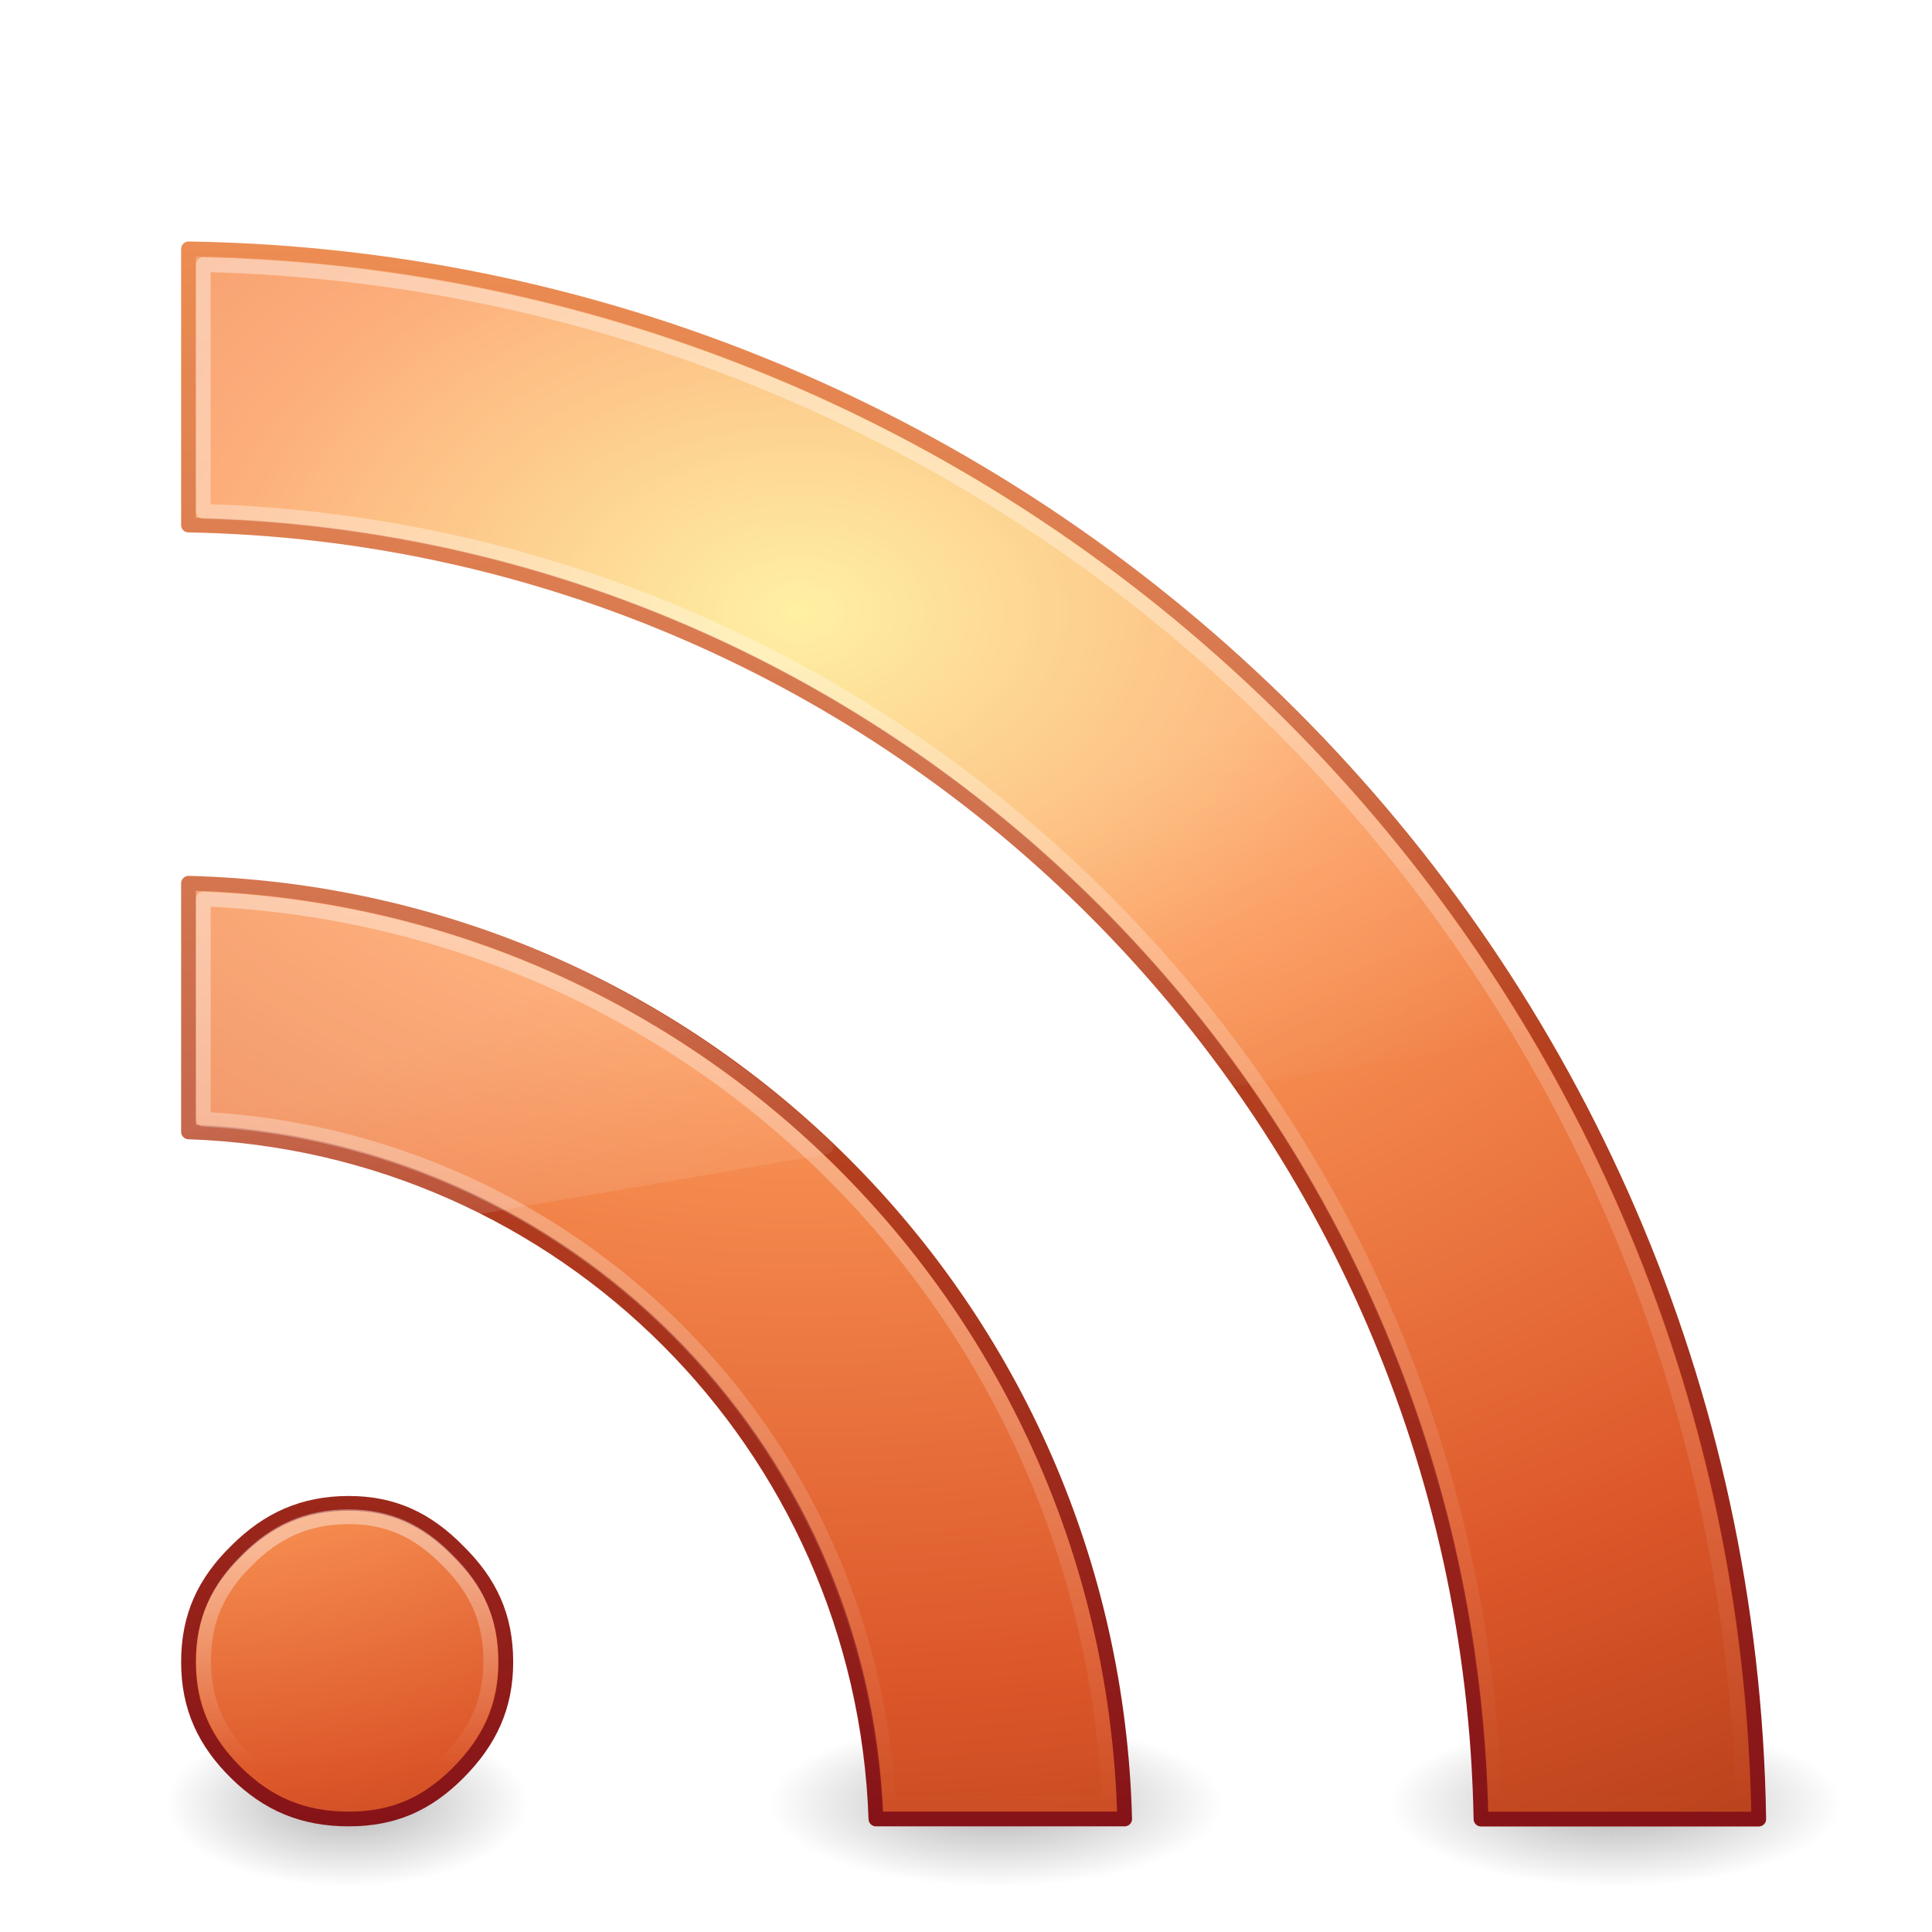
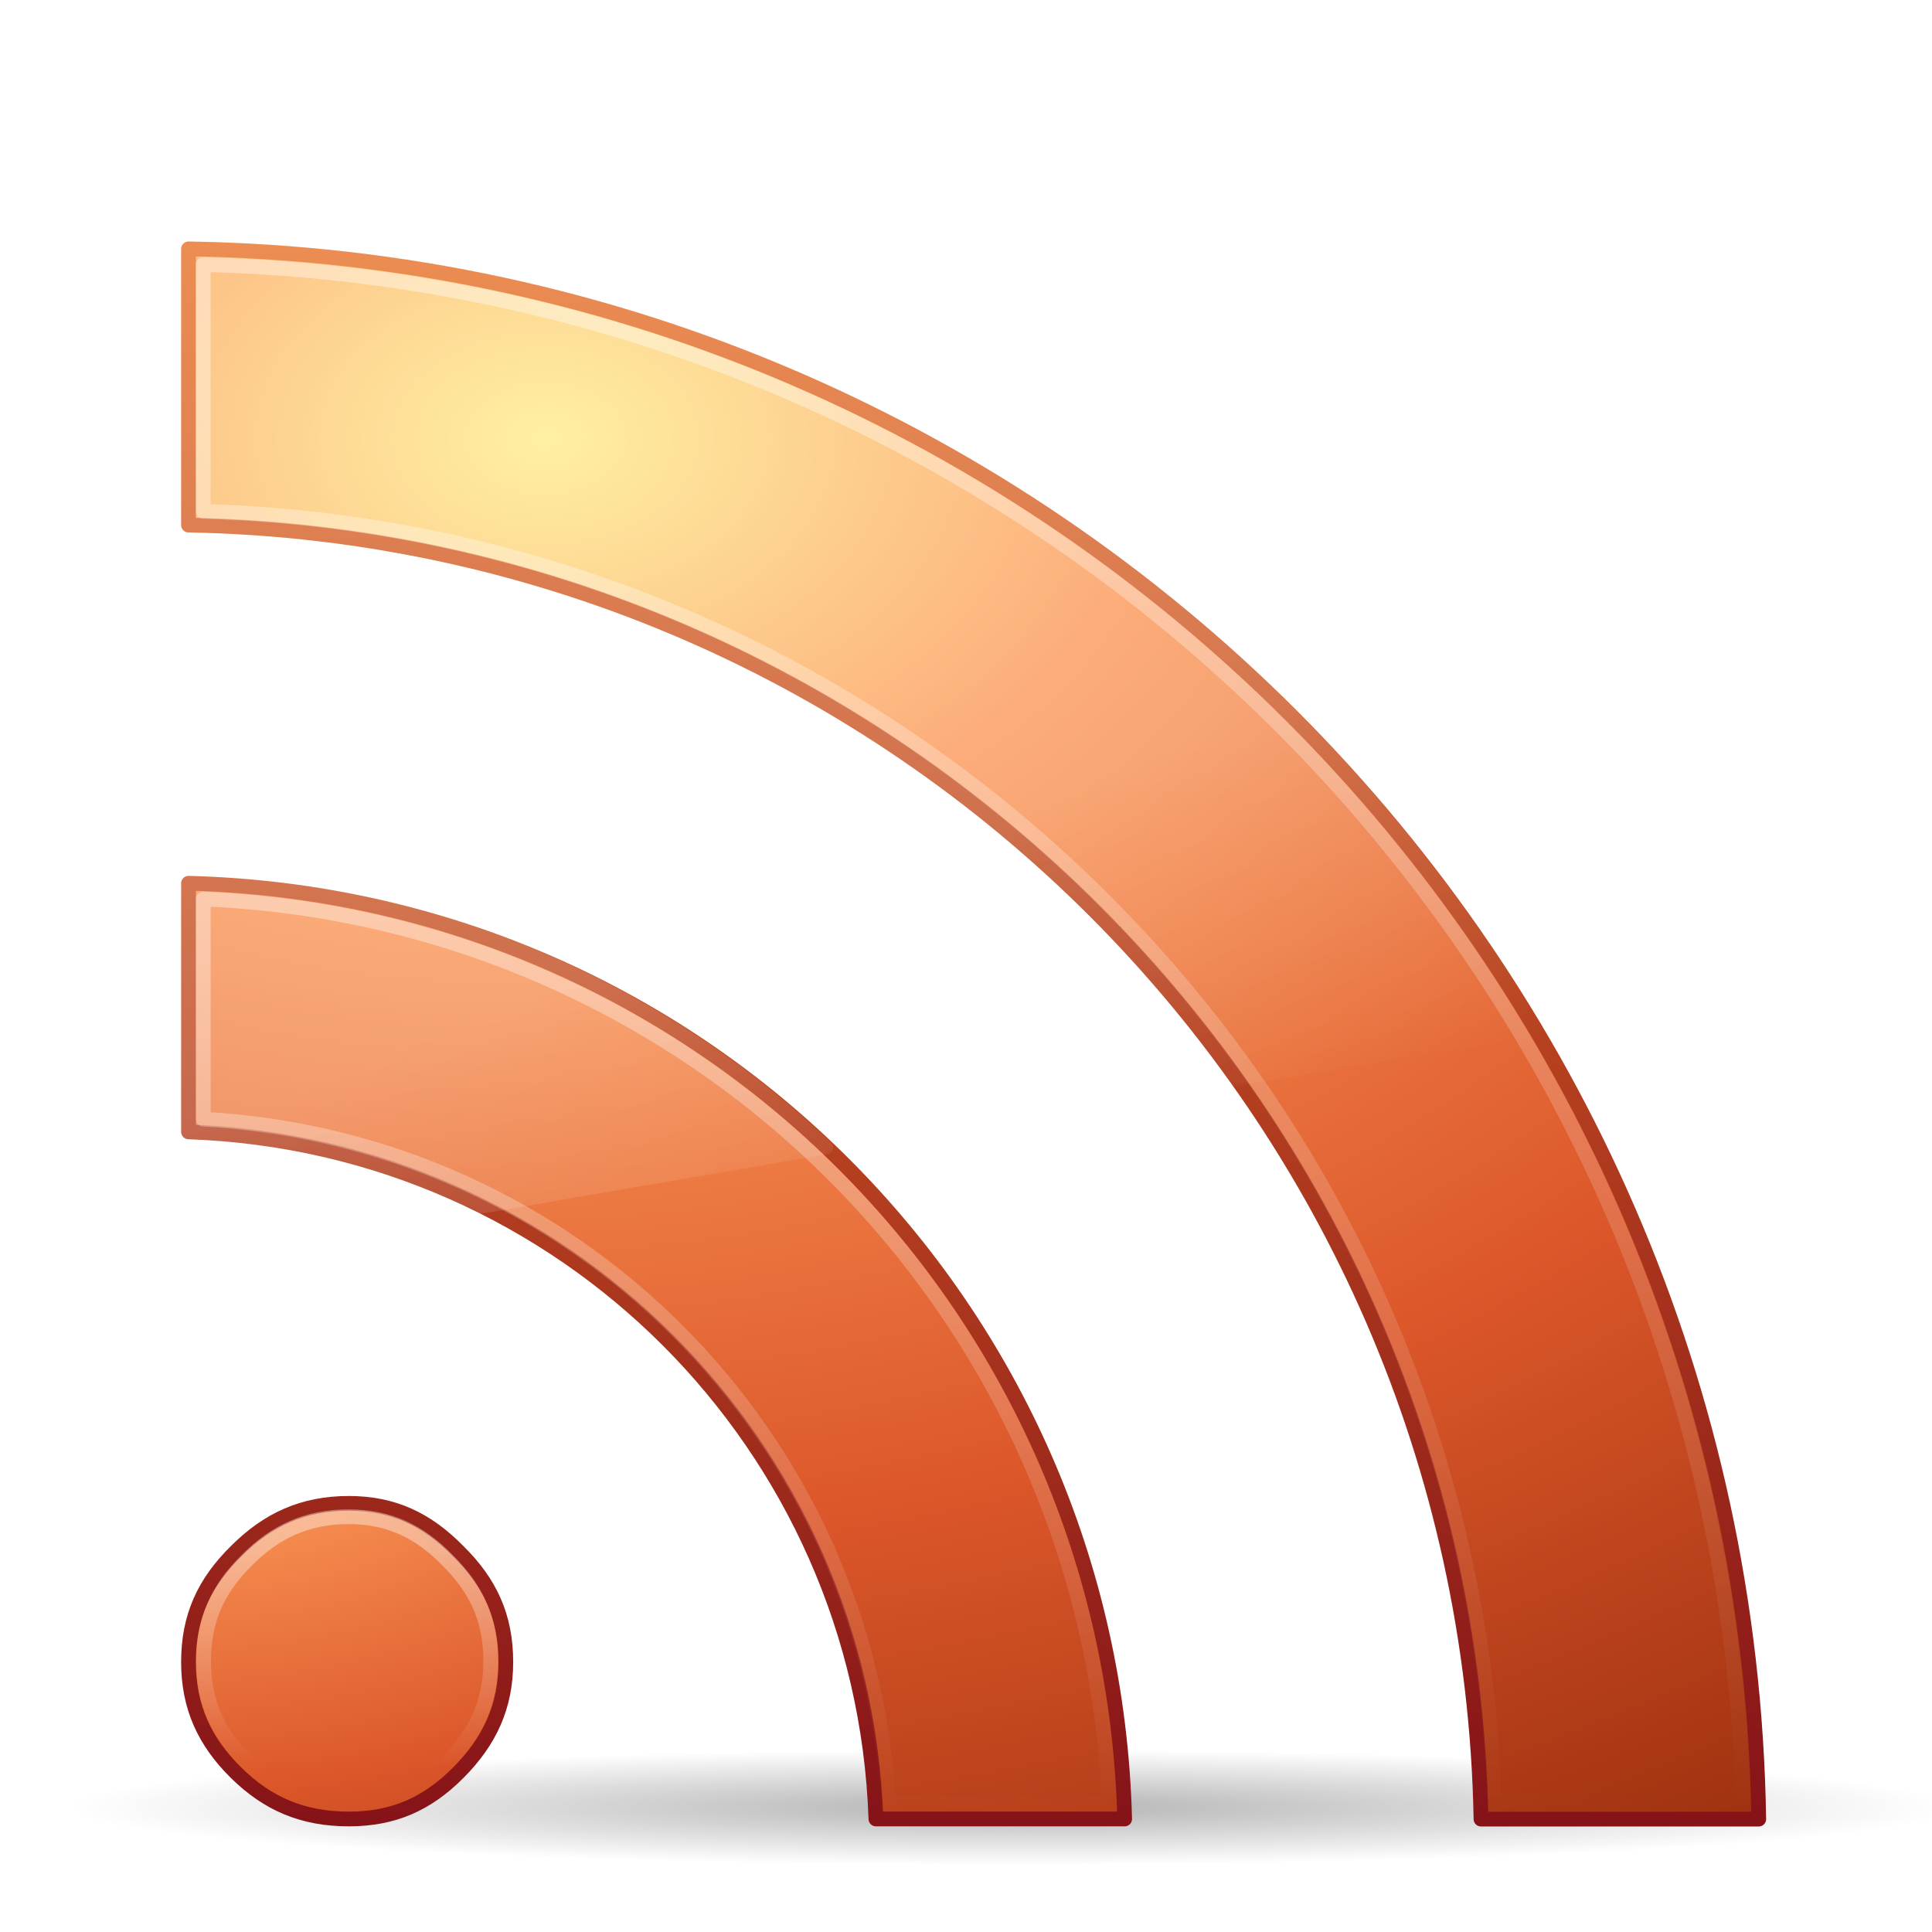
<svg xmlns="http://www.w3.org/2000/svg" xmlns:xlink="http://www.w3.org/1999/xlink" version="1.0" width="128" height="128" id="svg3402">
  <defs id="defs3404">
-     <radialGradient cx="-8.312" cy="44.75" r="2.5" fx="-8.312" fy="44.75" id="radialGradient3258" xlink:href="#linearGradient3688" gradientUnits="userSpaceOnUse" gradientTransform="matrix(4.809082,0,0,2.200001,62.97151,21.04993)" />
    <radialGradient cx="4.993" cy="43.5" r="2.5" fx="4.993" fy="43.5" id="radialGradient3361" xlink:href="#linearGradient3688" gradientUnits="userSpaceOnUse" gradientTransform="matrix(2.404541,0,0,0.8,27.98576,10.2)" />
    <radialGradient cx="4.993" cy="43.5" r="2.5" fx="4.993" fy="43.5" id="radialGradient3359" xlink:href="#linearGradient3688" gradientUnits="userSpaceOnUse" gradientTransform="matrix(2.404541,0,0,0.8,-52.01425,-79.8)" />
-     <radialGradient cx="4.993" cy="43.5" r="2.5" fx="4.993" fy="43.5" id="radialGradient3365" xlink:href="#linearGradient3688" gradientUnits="userSpaceOnUse" gradientTransform="matrix(2.404541,0,0,0.8,27.98576,10.2)" />
    <linearGradient id="linearGradient3688">
      <stop id="stop3690" style="stop-color:#000000;stop-opacity:1" offset="0" />
      <stop id="stop3692" style="stop-color:#000000;stop-opacity:0" offset="1" />
    </linearGradient>
-     <radialGradient cx="4.993" cy="43.5" r="2.5" fx="4.993" fy="43.5" id="radialGradient3363" xlink:href="#linearGradient3688" gradientUnits="userSpaceOnUse" gradientTransform="matrix(2.404541,0,0,0.8,-52.01425,-79.8)" />
    <linearGradient x1="24" y1="44" x2="24" y2="-2.167" id="linearGradient3400" xlink:href="#linearGradient2490-113-765" gradientUnits="userSpaceOnUse" gradientTransform="matrix(2.600797,0,0,2.600757,2.086506,6.001949)" />
-     <radialGradient cx="12.011" cy="10.291" r="20" fx="12.011" fy="10.291" id="radialGradient3398" xlink:href="#linearGradient3839" gradientUnits="userSpaceOnUse" gradientTransform="matrix(1.5673792e-7,5.358138,-7.729277,0,132.4419,-23.80306)" />
+     <radialGradient cx="9.864" cy="12.461" r="20" fx="9.864" fy="12.461" id="radialGradient3398" xlink:href="#linearGradient3839" gradientUnits="userSpaceOnUse" gradientTransform="matrix(1.5673792e-7,5.358138,-7.729277,0,132.4419,-23.80306)" />
    <linearGradient x1="24" y1="44" x2="24" y2="3.899" id="linearGradient3317" xlink:href="#linearGradient2490-113-765" gradientUnits="userSpaceOnUse" gradientTransform="matrix(2.605018,0,0,2.603916,2.070467,5.855105)" />
-     <radialGradient cx="12.011" cy="10.291" r="20" fx="12.011" fy="10.291" id="radialGradient3315" xlink:href="#linearGradient3839" gradientUnits="userSpaceOnUse" gradientTransform="matrix(1.5699232e-7,5.364649,-7.741822,0,132.6374,-23.98611)" />
+     <radialGradient cx="10.224" cy="12.891" r="20" fx="10.224" fy="12.891" id="radialGradient3315" xlink:href="#linearGradient3839" gradientUnits="userSpaceOnUse" gradientTransform="matrix(1.5699232e-7,5.364649,-7.741822,0,132.6374,-23.98611)" />
    <linearGradient id="linearGradient2490-113-765">
      <stop id="stop3686" style="stop-color:#861318;stop-opacity:1" offset="0" />
      <stop id="stop3688" style="stop-color:#f67e2a;stop-opacity:1" offset="1" />
    </linearGradient>
    <linearGradient x1="24" y1="44" x2="24" y2="3.899" id="linearGradient3347" xlink:href="#linearGradient2490-113-765" gradientUnits="userSpaceOnUse" gradientTransform="matrix(2.715651,0,0,2.715678,0.9469955,1.16)" />
    <linearGradient id="linearGradient3839">
      <stop id="stop3841" style="stop-color:#ffed8c;stop-opacity:1" offset="0" />
      <stop id="stop3843" style="stop-color:#fb9858;stop-opacity:1" offset="0.262" />
      <stop id="stop3845" style="stop-color:#dc572a;stop-opacity:1" offset="0.661" />
      <stop id="stop3847" style="stop-color:#9f3110;stop-opacity:1" offset="1" />
    </linearGradient>
    <radialGradient cx="22.139" cy="17.654" r="20" fx="22.139" fy="17.654" id="radialGradient3345" xlink:href="#linearGradient3839" gradientUnits="userSpaceOnUse" gradientTransform="matrix(0,2.566479,-3.702129,-1.0829304e-7,76.87775,27.71208)" />
    <linearGradient x1="16.626" y1="15.298" x2="20.055" y2="24.628" id="linearGradient3327" xlink:href="#linearGradient8265-821-176-38-919-66-249-7-7" gradientUnits="userSpaceOnUse" gradientTransform="matrix(2.557735,0,0,2.719184,12.07207,16.81629)" />
    <linearGradient id="linearGradient8265-821-176-38-919-66-249-7-7">
      <stop id="stop2687-1-9" style="stop-color:#ffffff;stop-opacity:1" offset="0" />
      <stop id="stop2689-5-4" style="stop-color:#ffffff;stop-opacity:0" offset="1" />
    </linearGradient>
    <linearGradient x1="16.626" y1="15.298" x2="20.055" y2="24.628" id="linearGradient3333" xlink:href="#linearGradient8265-821-176-38-919-66-249-7-7" gradientUnits="userSpaceOnUse" gradientTransform="matrix(2.557735,0,0,2.719184,12.07207,16.81629)" />
    <linearGradient x1="9.65" y1="36.845" x2="9.65" y2="42.995" id="linearGradient3357" xlink:href="#linearGradient3308-4-6" gradientUnits="userSpaceOnUse" gradientTransform="matrix(2.357403,0,0,2.37012,3.890885,15.14977)" />
    <linearGradient x1="30.15" y1="5.07" x2="30.15" y2="44.02" id="linearGradient3383" xlink:href="#linearGradient3308-4-6" gradientUnits="userSpaceOnUse" gradientTransform="matrix(2.605232,0,0,2.605232,1.881979,5.797159)" />
    <linearGradient id="linearGradient3308-4-6">
      <stop id="stop3310-1-4" style="stop-color:#ffffff;stop-opacity:1" offset="0" />
      <stop id="stop3312-5-3" style="stop-color:#ffffff;stop-opacity:0" offset="1" />
    </linearGradient>
    <linearGradient x1="15.8" y1="20.445" x2="15.8" y2="44.109" id="linearGradient3396" xlink:href="#linearGradient3308-4-6" gradientUnits="userSpaceOnUse" gradientTransform="matrix(2.605232,0,0,2.605232,1.881979,5.797159)" />
  </defs>
  <g id="layer1">
-     <path d="M 35,119.5 C 35,122.538 29.627,125 23,125 C 16.373,125 11,122.538 11,119.5 C 11,116.462 16.373,114 23,114 C 29.627,114 35,116.462 35,119.5 z" id="path3629" style="opacity:0.3;fill:url(#radialGradient3258);fill-opacity:1;fill-rule:nonzero;stroke:none;stroke-width:1;stroke-linecap:butt;stroke-linejoin:miter;marker:none;marker-start:none;marker-mid:none;marker-end:none;stroke-miterlimit:4;stroke-dasharray:none;stroke-dashoffset:0;stroke-opacity:1;visibility:visible;display:inline;overflow:visible;enable-background:accumulate" />
-     <g transform="matrix(2.5,0,0,2.75,-34,-4.25)" id="g3619">
+     <g transform="matrix(10.41011,0,0,1.911049,-349.4457,33.74251)" id="g3619">
      <rect width="6" height="4" x="-40" y="-47" transform="scale(-1,-1)" id="rect3621" style="opacity:0.3;fill:url(#radialGradient3359);fill-opacity:1;stroke:none" />
      <rect width="6" height="4" x="40" y="43" id="rect3623" style="opacity:0.3;fill:url(#radialGradient3361);fill-opacity:1;stroke:none" />
    </g>
-     <g transform="matrix(2.495744,0,0,2.745275,7.195813,-4.027948)" id="g3615">
-       <rect width="6" height="4" x="-40" y="-47" transform="scale(-1,-1)" id="rect3611" style="opacity:0.3;fill:url(#radialGradient3363);fill-opacity:1;stroke:none" />
-       <rect width="6" height="4" x="40" y="43" id="rect2801" style="opacity:0.3;fill:url(#radialGradient3365);fill-opacity:1;stroke:none" />
-     </g>
-     <path d="M 12.49,16.49 L 12.49,34.784 C 59.379,35.658 97.257,73.586 98.118,120.52 L 116.522,120.52 C 115.652,63.43 69.527,17.359 12.49,16.49 z" id="path3343" style="font-size:13.59px;font-style:normal;font-variant:normal;font-weight:bold;font-stretch:normal;text-align:start;line-height:125%;writing-mode:lr-tb;text-anchor:start;fill:url(#radialGradient3398);fill-opacity:1;fill-rule:nonzero;stroke:url(#linearGradient3400);stroke-width:0.976;stroke-linecap:round;stroke-linejoin:round;marker:none;marker-start:none;marker-mid:none;marker-end:none;stroke-miterlimit:4;stroke-dasharray:none;stroke-dashoffset:0;stroke-opacity:1;visibility:visible;display:inline;overflow:visible;enable-background:accumulate;font-family:Bitstream Vera Serif" />
-     <path d="M 12.491,58.517 L 12.491,74.991 C 37.28,75.853 57.167,95.712 58.031,120.512 L 74.512,120.512 C 73.642,86.567 46.419,59.386 12.491,58.517 z" id="path3341" style="font-size:13.59px;font-style:normal;font-variant:normal;font-weight:bold;font-stretch:normal;text-align:start;line-height:125%;writing-mode:lr-tb;text-anchor:start;fill:url(#radialGradient3315);fill-opacity:1;fill-rule:nonzero;stroke:url(#linearGradient3317);stroke-width:0.976;stroke-linecap:round;stroke-linejoin:round;marker:none;marker-start:none;marker-mid:none;marker-end:none;stroke-miterlimit:4;stroke-dasharray:none;stroke-dashoffset:0;stroke-opacity:1;visibility:visible;display:inline;overflow:visible;enable-background:accumulate;font-family:Bitstream Vera Serif" />
-     <path d="M 23.113,99.601 C 20.083,99.601 17.752,100.665 15.653,102.766 C 13.551,104.832 12.488,107.08 12.488,110.113 C 12.488,113.099 13.558,115.401 15.653,117.46 C 17.741,119.513 20.059,120.512 23.113,120.512 C 26.072,120.512 28.291,119.519 30.347,117.46 C 32.453,115.353 33.512,113.051 33.512,110.113 C 33.512,107.08 32.449,104.832 30.347,102.766 C 28.28,100.659 26.048,99.601 23.113,99.601 z" id="path8636" style="font-size:13.59px;font-style:normal;font-variant:normal;font-weight:bold;font-stretch:normal;text-align:start;line-height:125%;writing-mode:lr-tb;text-anchor:start;fill:url(#radialGradient3345);fill-opacity:1;fill-rule:nonzero;stroke:url(#linearGradient3347);stroke-width:0.976;stroke-linecap:round;stroke-linejoin:round;marker:none;marker-start:none;marker-mid:none;marker-end:none;stroke-miterlimit:4;stroke-dasharray:none;stroke-dashoffset:0;stroke-opacity:1;visibility:visible;display:inline;overflow:visible;enable-background:accumulate;font-family:Bitstream Vera Serif" />
-     <path d="M 12.281,15.812 C 12.013,15.824 11.807,16.036 11.812,16.312 C 11.813,16.323 11.813,16.333 11.812,16.344 L 11.812,34.625 C 11.813,34.635 11.813,34.646 11.812,34.656 C 11.81,34.803 11.869,34.869 11.969,34.969 C 12.044,35.044 12.167,35.128 12.312,35.125 C 12.323,35.125 12.333,35.125 12.344,35.125 C 40.881,35.657 65.933,49.972 81.406,71.688 C 81.518,71.839 81.716,71.886 81.906,71.844 C 81.927,71.843 81.948,71.843 81.969,71.844 L 101.812,68.5 C 101.82,68.498 101.837,68.503 101.844,68.5 C 101.953,68.458 102.033,68.389 102.094,68.25 C 102.158,68.103 102.143,67.954 102.062,67.812 C 83.774,37.087 50.53,16.394 12.344,15.812 C 12.333,15.813 12.323,15.813 12.312,15.812 C 12.309,15.812 12.285,15.812 12.281,15.812 z" transform="matrix(0.9982974,0,0,0.998282,0.2077307,0.2147501)" id="path3325" style="opacity:0.2;fill:url(#linearGradient3327);fill-opacity:1;fill-rule:evenodd;stroke:none;stroke-width:1;stroke-linecap:butt;stroke-linejoin:miter;marker:none;marker-start:none;marker-mid:none;marker-end:none;stroke-miterlimit:4;stroke-dasharray:none;stroke-dashoffset:0;stroke-opacity:1;visibility:visible;display:inline;overflow:visible;enable-background:accumulate" />
-     <path d="M 12.281,57.969 C 11.991,57.981 11.807,58.163 11.812,58.438 C 11.813,58.448 11.813,58.458 11.812,58.469 L 11.812,75 C 11.813,75.01 11.813,75.021 11.812,75.031 C 11.807,75.306 12.015,75.52 12.281,75.531 C 19.167,75.771 25.681,77.445 31.5,80.344 C 31.629,80.402 31.656,80.397 31.75,80.375 C 31.771,80.374 31.792,80.374 31.812,80.375 L 54.625,76.438 C 54.816,76.394 54.952,76.279 55,76.125 C 55.045,75.978 55.004,75.794 54.875,75.656 C 43.748,65.09 28.811,58.392 12.312,57.969 C 12.309,57.969 12.285,57.969 12.281,57.969 z" transform="matrix(0.9999178,0,0,0.9994949,0.188642,6.0874729e-2)" id="path3331" style="opacity:0.2;fill:url(#linearGradient3333);fill-opacity:1;fill-rule:evenodd;stroke:none;stroke-width:1;stroke-linecap:butt;stroke-linejoin:miter;marker:none;marker-start:none;marker-mid:none;marker-end:none;stroke-miterlimit:4;stroke-dasharray:none;stroke-dashoffset:0;stroke-opacity:1;visibility:visible;display:inline;overflow:visible;enable-background:accumulate" />
-     <path d="M 23.102,100.488 C 20.36,100.488 18.251,101.456 16.352,103.367 C 14.45,105.247 13.488,107.292 13.488,110.051 C 13.488,112.768 14.457,114.863 16.352,116.736 C 18.241,118.603 20.339,119.512 23.102,119.512 C 25.78,119.512 27.788,118.608 29.648,116.736 C 31.554,114.818 32.512,112.725 32.512,110.051 C 32.512,107.292 31.55,105.247 29.648,103.367 C 27.778,101.451 25.758,100.488 23.102,100.488 z" id="path3351" style="font-size:13.59px;font-style:normal;font-variant:normal;font-weight:bold;font-stretch:normal;text-align:start;line-height:125%;writing-mode:lr-tb;text-anchor:start;opacity:0.4;fill:none;fill-opacity:1;fill-rule:nonzero;stroke:url(#linearGradient3357);stroke-width:0.976;stroke-linecap:round;stroke-linejoin:round;marker:none;marker-start:none;marker-mid:none;marker-end:none;stroke-miterlimit:4;stroke-dasharray:none;stroke-dashoffset:0;stroke-opacity:1;visibility:visible;display:inline;overflow:visible;enable-background:accumulate;font-family:Bitstream Vera Serif" />
-     <path d="M 13.281,17.344 L 13.281,33.719 C 60.001,35.084 97.616,72.768 98.969,119.531 L 115.469,119.531 C 114.103,63.632 69.129,18.708 13.281,17.344 z" transform="matrix(0.9982974,0,0,0.998282,0.2077307,0.2147501)" id="path3381" style="font-size:13.59px;font-style:normal;font-variant:normal;font-weight:bold;font-stretch:normal;text-align:start;line-height:125%;writing-mode:lr-tb;text-anchor:start;opacity:0.4;fill:none;fill-opacity:1;fill-rule:nonzero;stroke:url(#linearGradient3383);stroke-width:0.977;stroke-linecap:round;stroke-linejoin:round;marker:none;marker-start:none;marker-mid:none;marker-end:none;stroke-miterlimit:4;stroke-dasharray:none;stroke-dashoffset:0;stroke-opacity:1;visibility:visible;display:inline;overflow:visible;enable-background:accumulate;font-family:Bitstream Vera Serif" />
-     <path d="M 13.281,59.531 L 13.281,74.125 C 37.802,75.461 57.35,94.99 58.688,119.531 L 73.312,119.531 C 71.961,86.883 45.901,60.881 13.281,59.531 z" transform="matrix(0.9999178,0,0,0.9994949,0.188642,6.0874729e-2)" id="path3394" style="font-size:13.59px;font-style:normal;font-variant:normal;font-weight:bold;font-stretch:normal;text-align:start;line-height:125%;writing-mode:lr-tb;text-anchor:start;opacity:0.4;fill:none;fill-opacity:1;fill-rule:nonzero;stroke:url(#linearGradient3396);stroke-width:0.976;stroke-linecap:round;stroke-linejoin:round;marker:none;marker-start:none;marker-mid:none;marker-end:none;stroke-miterlimit:4;stroke-dasharray:none;stroke-dashoffset:0;stroke-opacity:1;visibility:visible;display:inline;overflow:visible;enable-background:accumulate;font-family:Bitstream Vera Serif" />
+     <path d="m 12.49,16.49 0,18.295 c 46.89,0.874 84.767,38.802 85.629,85.736 l 18.403,0 C 115.652,63.43 69.527,17.359 12.49,16.49 z" id="path3343" style="font-size:13.59px;font-style:normal;font-variant:normal;font-weight:bold;font-stretch:normal;text-align:start;line-height:125%;writing-mode:lr-tb;text-anchor:start;fill:url(#radialGradient3398);fill-opacity:1;fill-rule:nonzero;stroke:url(#linearGradient3400);stroke-width:0.976;stroke-linecap:round;stroke-linejoin:round;stroke-miterlimit:4;stroke-opacity:1;stroke-dasharray:none;stroke-dashoffset:0;marker:none;visibility:visible;display:inline;overflow:visible;enable-background:accumulate;font-family:Bitstream Vera Serif" />
+     <path d="m 12.491,58.517 0,16.474 c 24.79,0.862 44.677,20.72 45.54,45.521 l 16.481,0 C 73.642,86.567 46.419,59.386 12.491,58.517 z" id="path3341" style="font-size:13.59px;font-style:normal;font-variant:normal;font-weight:bold;font-stretch:normal;text-align:start;line-height:125%;writing-mode:lr-tb;text-anchor:start;fill:url(#radialGradient3315);fill-opacity:1;fill-rule:nonzero;stroke:url(#linearGradient3317);stroke-width:0.976;stroke-linecap:round;stroke-linejoin:round;stroke-miterlimit:4;stroke-opacity:1;stroke-dasharray:none;stroke-dashoffset:0;marker:none;visibility:visible;display:inline;overflow:visible;enable-background:accumulate;font-family:Bitstream Vera Serif" />
+     <path d="m 23.113,99.601 c -3.031,9.3e-5 -5.361,1.064 -7.46,3.165 -2.102,2.066 -3.165,4.314 -3.165,7.347 0,2.986 1.071,5.288 3.165,7.347 2.088,2.053 4.407,3.052 7.46,3.052 2.959,6e-5 5.178,-0.994 7.234,-3.052 2.106,-2.108 3.165,-4.409 3.165,-7.347 -3.3e-5,-3.033 -1.063,-5.281 -3.165,-7.347 -2.067,-2.107 -4.299,-3.165 -7.234,-3.165 z" id="path8636" style="font-size:13.59px;font-style:normal;font-variant:normal;font-weight:bold;font-stretch:normal;text-align:start;line-height:125%;writing-mode:lr-tb;text-anchor:start;fill:url(#radialGradient3345);fill-opacity:1;fill-rule:nonzero;stroke:url(#linearGradient3347);stroke-width:0.976;stroke-linecap:round;stroke-linejoin:round;stroke-miterlimit:4;stroke-opacity:1;stroke-dasharray:none;stroke-dashoffset:0;marker:none;visibility:visible;display:inline;overflow:visible;enable-background:accumulate;font-family:Bitstream Vera Serif" />
+     <path d="m 12.281,15.812 c -0.268,0.012 -0.475,0.224 -0.469,0.5 1.99e-4,0.01 1.99e-4,0.021 0,0.031 l 0,18.281 c 1.99e-4,0.01 1.99e-4,0.021 0,0.031 -0.003,0.147 0.057,0.213 0.156,0.312 0.075,0.075 0.198,0.159 0.344,0.156 0.01,-1.99e-4 0.021,-1.99e-4 0.031,0 28.537,0.532 53.589,14.847 69.062,36.562 0.112,0.151 0.31,0.198 0.5,0.156 0.021,-7.95e-4 0.042,-7.95e-4 0.062,0 L 101.812,68.5 c 0.007,-0.003 0.024,0.003 0.031,0 0.11,-0.042 0.19,-0.111 0.25,-0.25 0.064,-0.147 0.049,-0.296 -0.031,-0.438 -18.288,-30.726 -51.532,-51.418 -89.719,-52 -0.01,1.99e-4 -0.021,1.99e-4 -0.031,0 -0.004,-1.26e-4 -0.027,-1.26e-4 -0.031,0 z" transform="matrix(0.9982974,0,0,0.998282,0.2077307,0.2147501)" id="path3325" style="opacity:0.2;fill:url(#linearGradient3327);fill-opacity:1;fill-rule:evenodd;stroke:none;stroke-width:1;marker:none;visibility:visible;display:inline;overflow:visible;enable-background:accumulate" />
+     <path d="m 12.281,57.969 c -0.29,0.013 -0.474,0.194 -0.469,0.469 1.98e-4,0.01 1.98e-4,0.021 0,0.031 l 0,16.531 c 1.98e-4,0.01 1.98e-4,0.021 0,0.031 -0.006,0.274 0.202,0.488 0.469,0.5 6.885,0.24 13.399,1.913 19.219,4.812 0.129,0.059 0.156,0.053 0.25,0.031 0.021,-7.91e-4 0.042,-7.91e-4 0.062,0 L 54.625,76.438 c 0.191,-0.043 0.327,-0.158 0.375,-0.312 0.045,-0.147 0.004,-0.331 -0.125,-0.469 C 43.748,65.09 28.811,58.392 12.312,57.969 c -0.004,-1.21e-4 -0.027,-1.23e-4 -0.031,0 z" transform="matrix(0.9999178,0,0,0.9994949,0.188642,0.06087473)" id="path3331" style="opacity:0.2;fill:url(#linearGradient3333);fill-opacity:1;fill-rule:evenodd;stroke:none;stroke-width:1;marker:none;visibility:visible;display:inline;overflow:visible;enable-background:accumulate" />
+     <path d="m 23.102,100.488 c -2.742,9e-5 -4.851,0.968 -6.751,2.879 -1.902,1.88 -2.864,3.925 -2.864,6.684 0,2.716 0.969,4.811 2.864,6.684 1.889,1.868 3.987,2.777 6.751,2.777 2.678,6e-5 4.685,-0.904 6.546,-2.777 1.905,-1.917 2.864,-4.011 2.864,-6.684 -3e-5,-2.76 -0.962,-4.804 -2.864,-6.684 -1.87,-1.916 -3.89,-2.879 -6.546,-2.879 z" id="path3351" style="font-size:13.59px;font-style:normal;font-variant:normal;font-weight:bold;font-stretch:normal;text-align:start;line-height:125%;writing-mode:lr-tb;text-anchor:start;opacity:0.4;fill:none;stroke:url(#linearGradient3357);stroke-width:0.976;stroke-linecap:round;stroke-linejoin:round;stroke-miterlimit:4;stroke-opacity:1;stroke-dasharray:none;stroke-dashoffset:0;marker:none;visibility:visible;display:inline;overflow:visible;enable-background:accumulate;font-family:Bitstream Vera Serif" />
+     <path d="m 13.281,17.344 0,16.375 c 46.72,1.366 84.334,39.049 85.688,85.812 l 16.5,0 C 114.103,63.632 69.129,18.708 13.281,17.344 z" transform="matrix(0.9982974,0,0,0.998282,0.2077307,0.2147501)" id="path3381" style="font-size:13.59px;font-style:normal;font-variant:normal;font-weight:bold;font-stretch:normal;text-align:start;line-height:125%;writing-mode:lr-tb;text-anchor:start;opacity:0.4;fill:none;stroke:url(#linearGradient3383);stroke-width:0.977;stroke-linecap:round;stroke-linejoin:round;stroke-miterlimit:4;stroke-opacity:1;stroke-dasharray:none;stroke-dashoffset:0;marker:none;visibility:visible;display:inline;overflow:visible;enable-background:accumulate;font-family:Bitstream Vera Serif" />
+     <path d="m 13.281,59.531 0,14.594 c 24.521,1.336 44.069,20.865 45.406,45.406 l 14.625,0 c -1.351,-32.648 -27.411,-58.651 -60.031,-60 z" transform="matrix(0.9999178,0,0,0.9994949,0.188642,0.06087473)" id="path3394" style="font-size:13.59px;font-style:normal;font-variant:normal;font-weight:bold;font-stretch:normal;text-align:start;line-height:125%;writing-mode:lr-tb;text-anchor:start;opacity:0.4;fill:none;stroke:url(#linearGradient3396);stroke-width:0.976;stroke-linecap:round;stroke-linejoin:round;stroke-miterlimit:4;stroke-opacity:1;stroke-dasharray:none;stroke-dashoffset:0;marker:none;visibility:visible;display:inline;overflow:visible;enable-background:accumulate;font-family:Bitstream Vera Serif" />
  </g>
</svg>
